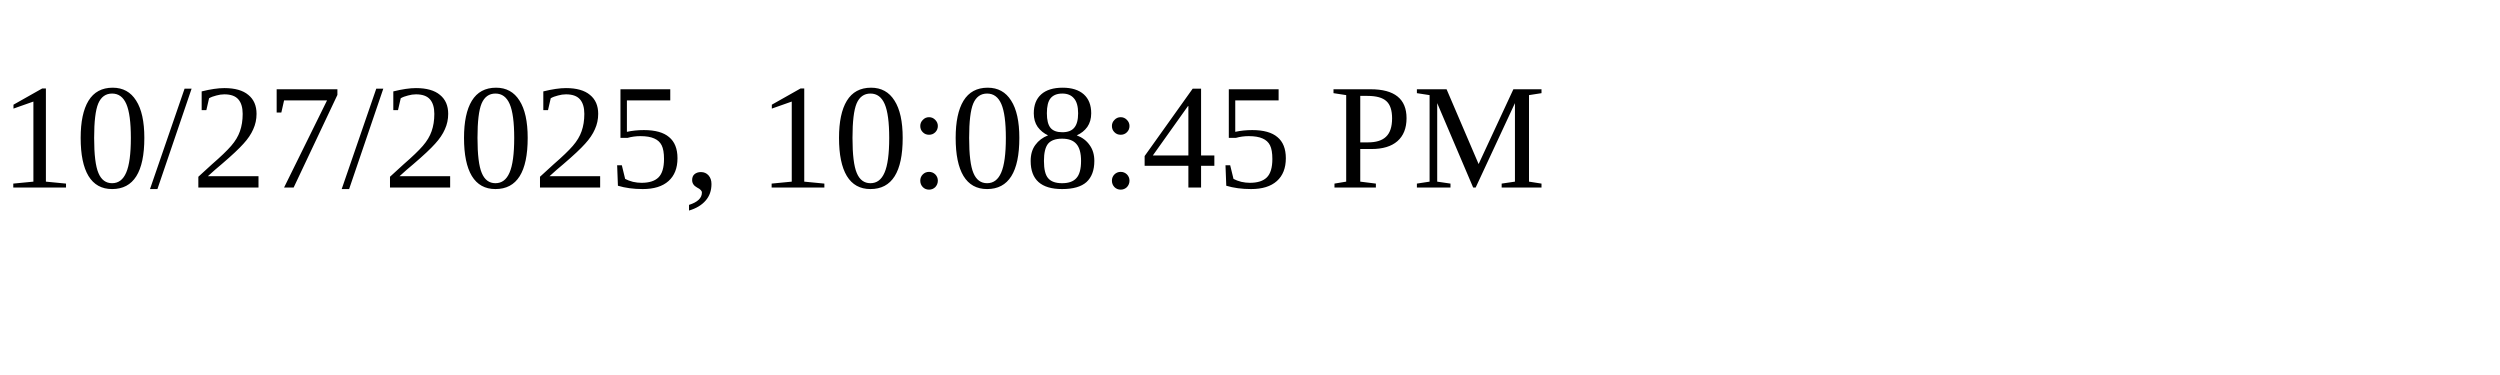
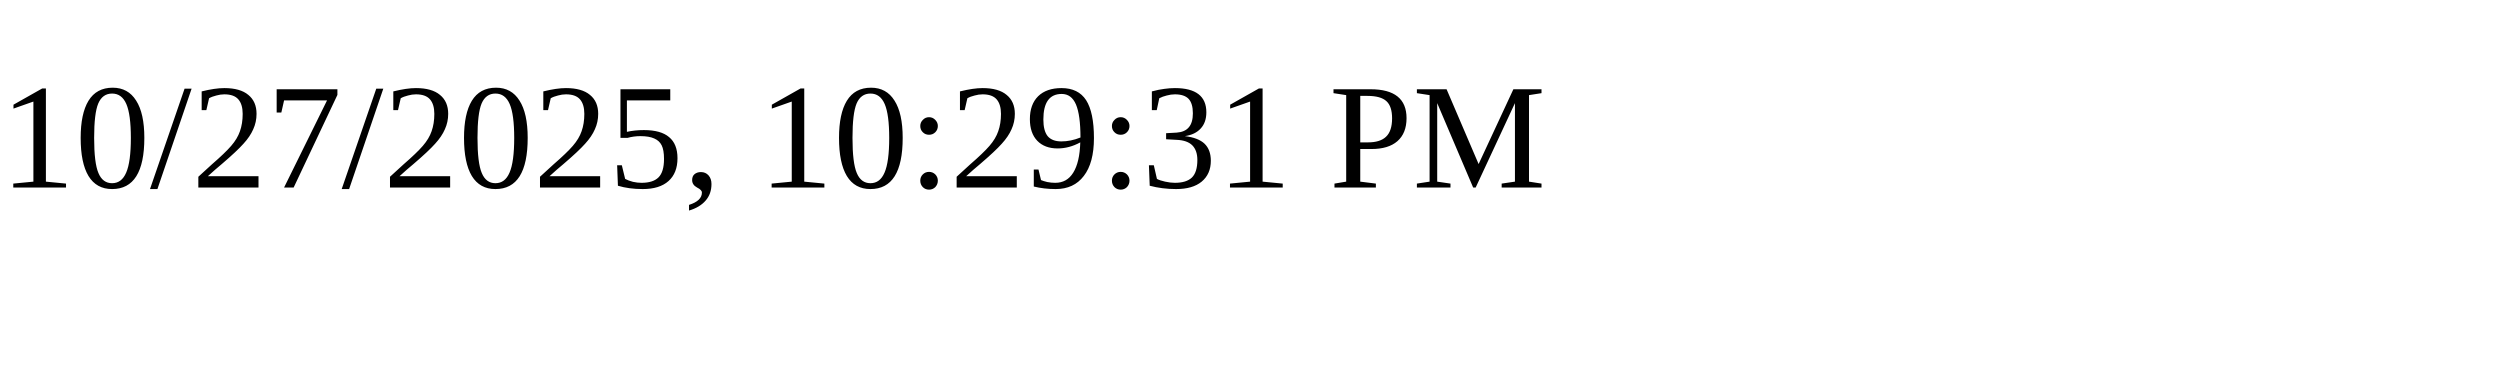
<svg xmlns="http://www.w3.org/2000/svg" height="30" width="200">
-   <text x="0" y="15">10/27/2025, 10:08:45 PM</text>
+   <text x="0" y="15">10/27/2025, 10:29:31 PM</text>
</svg>
